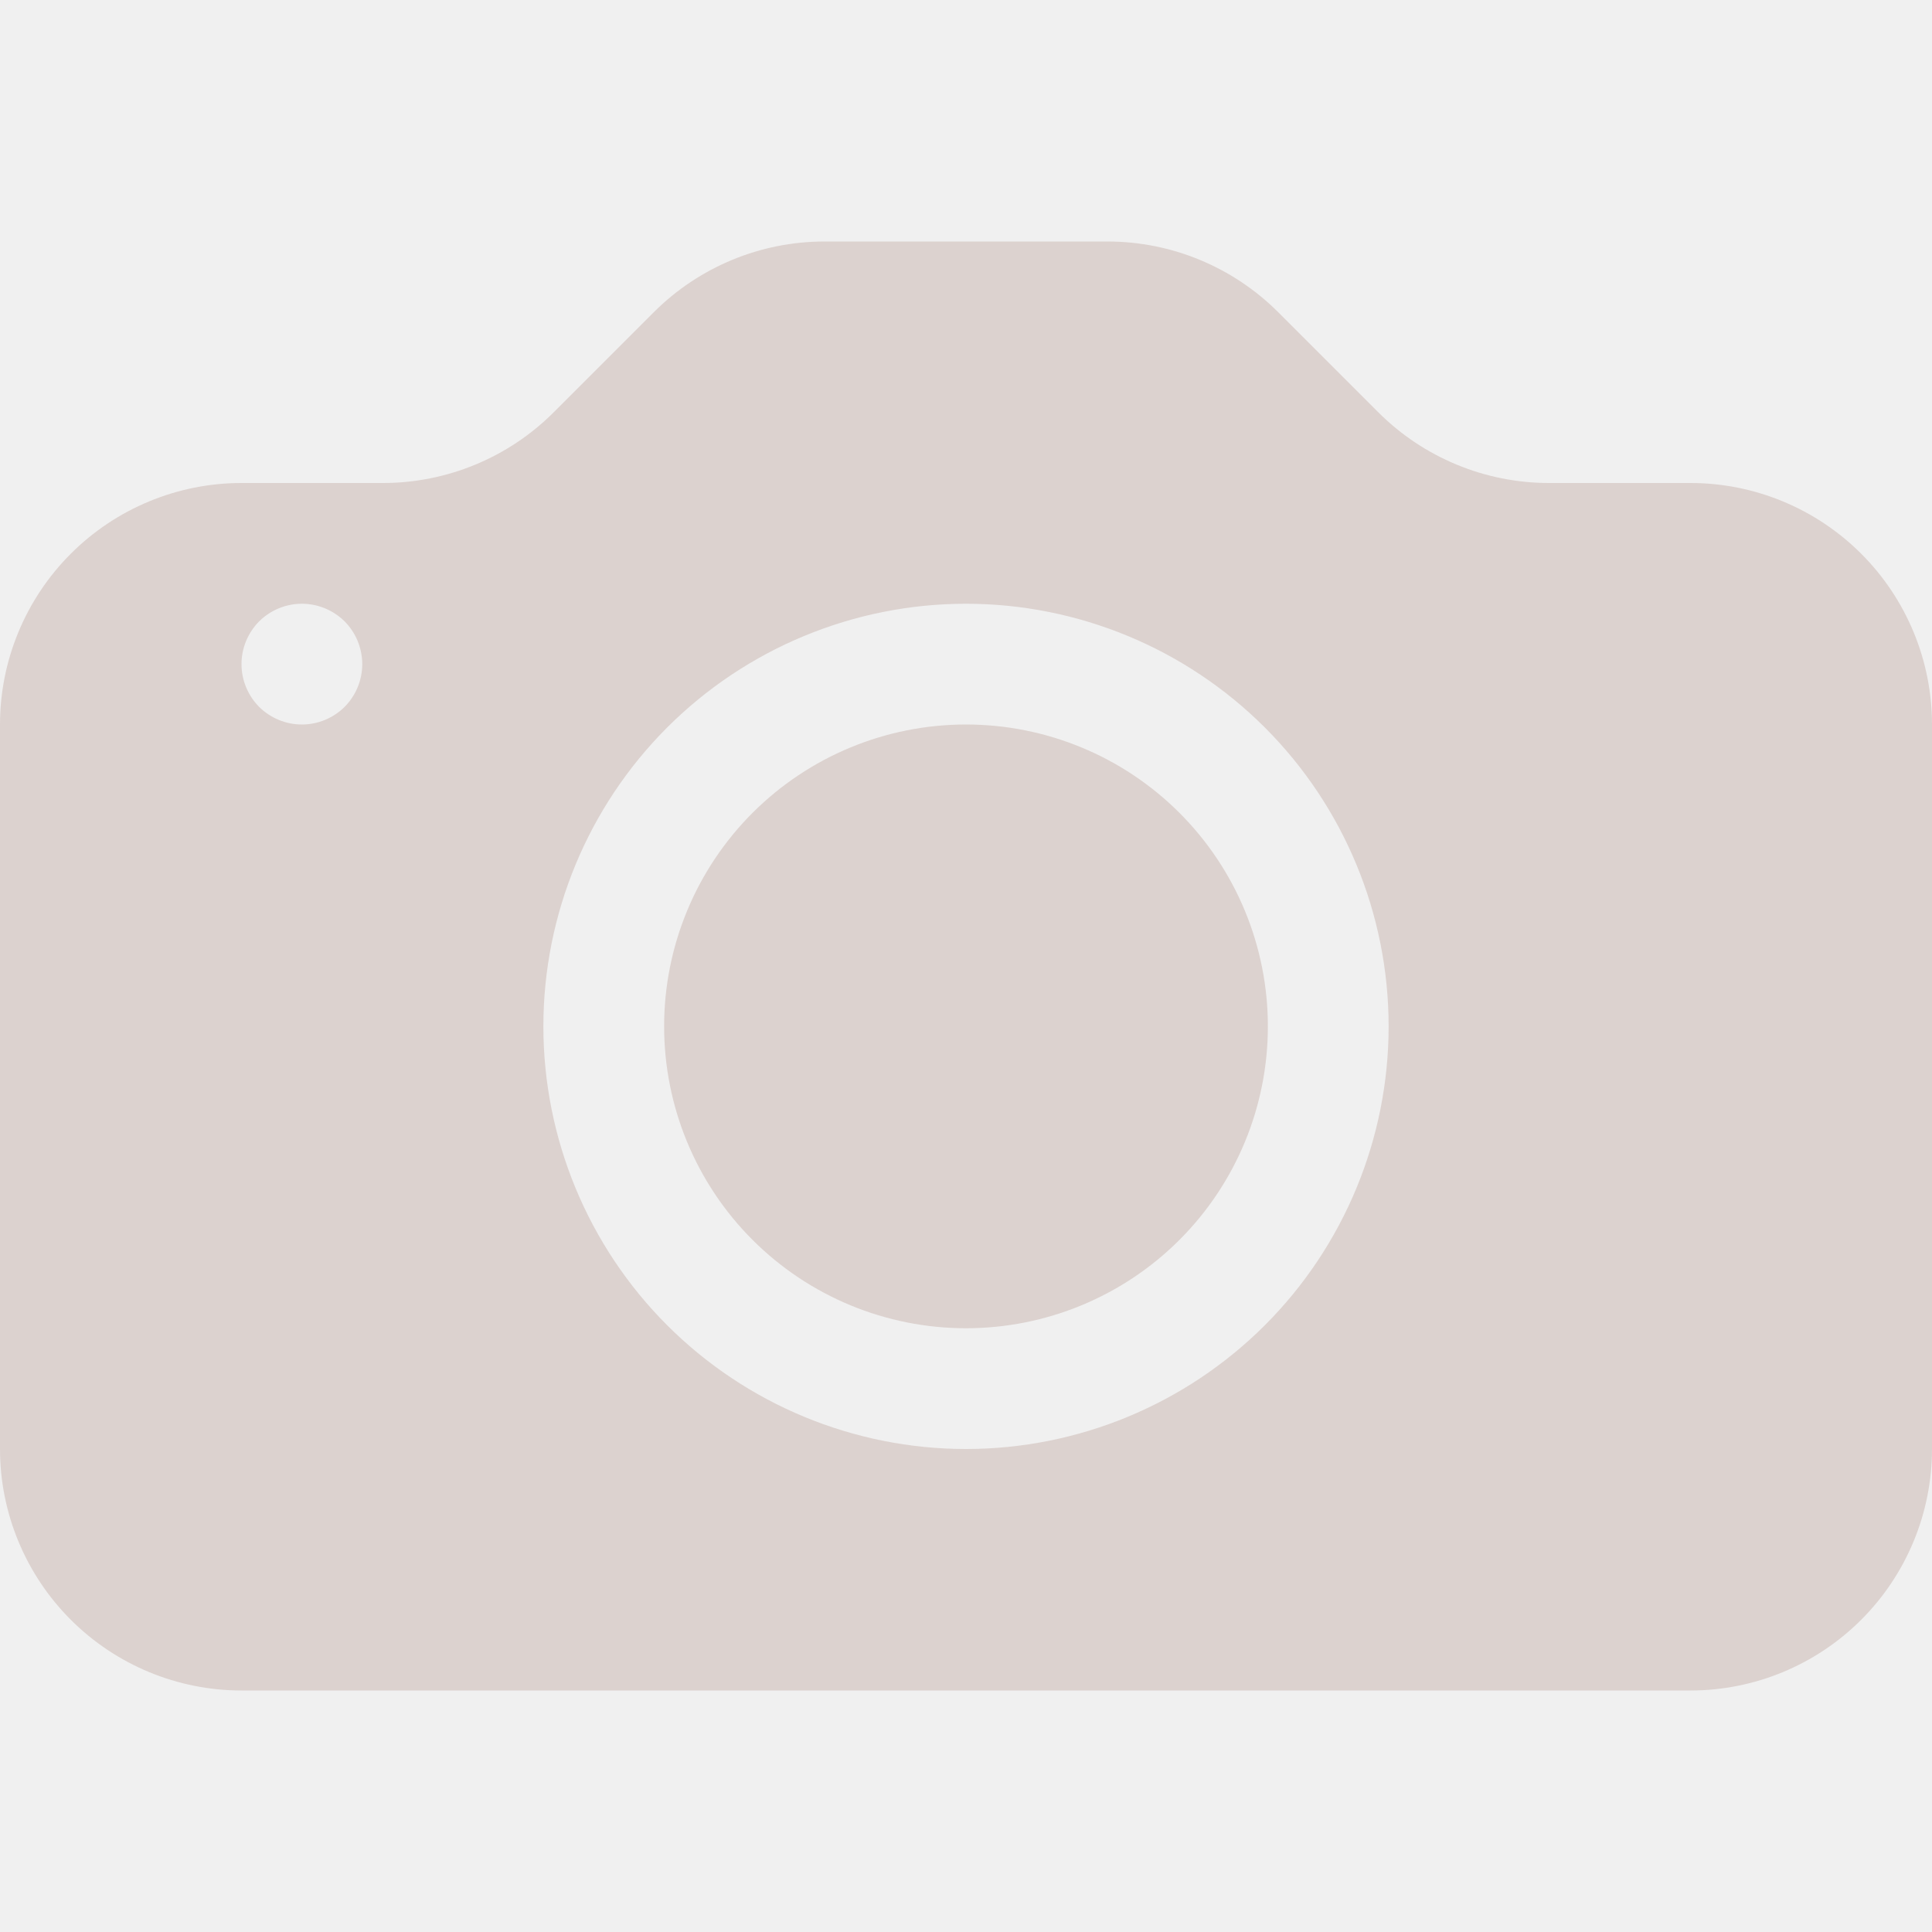
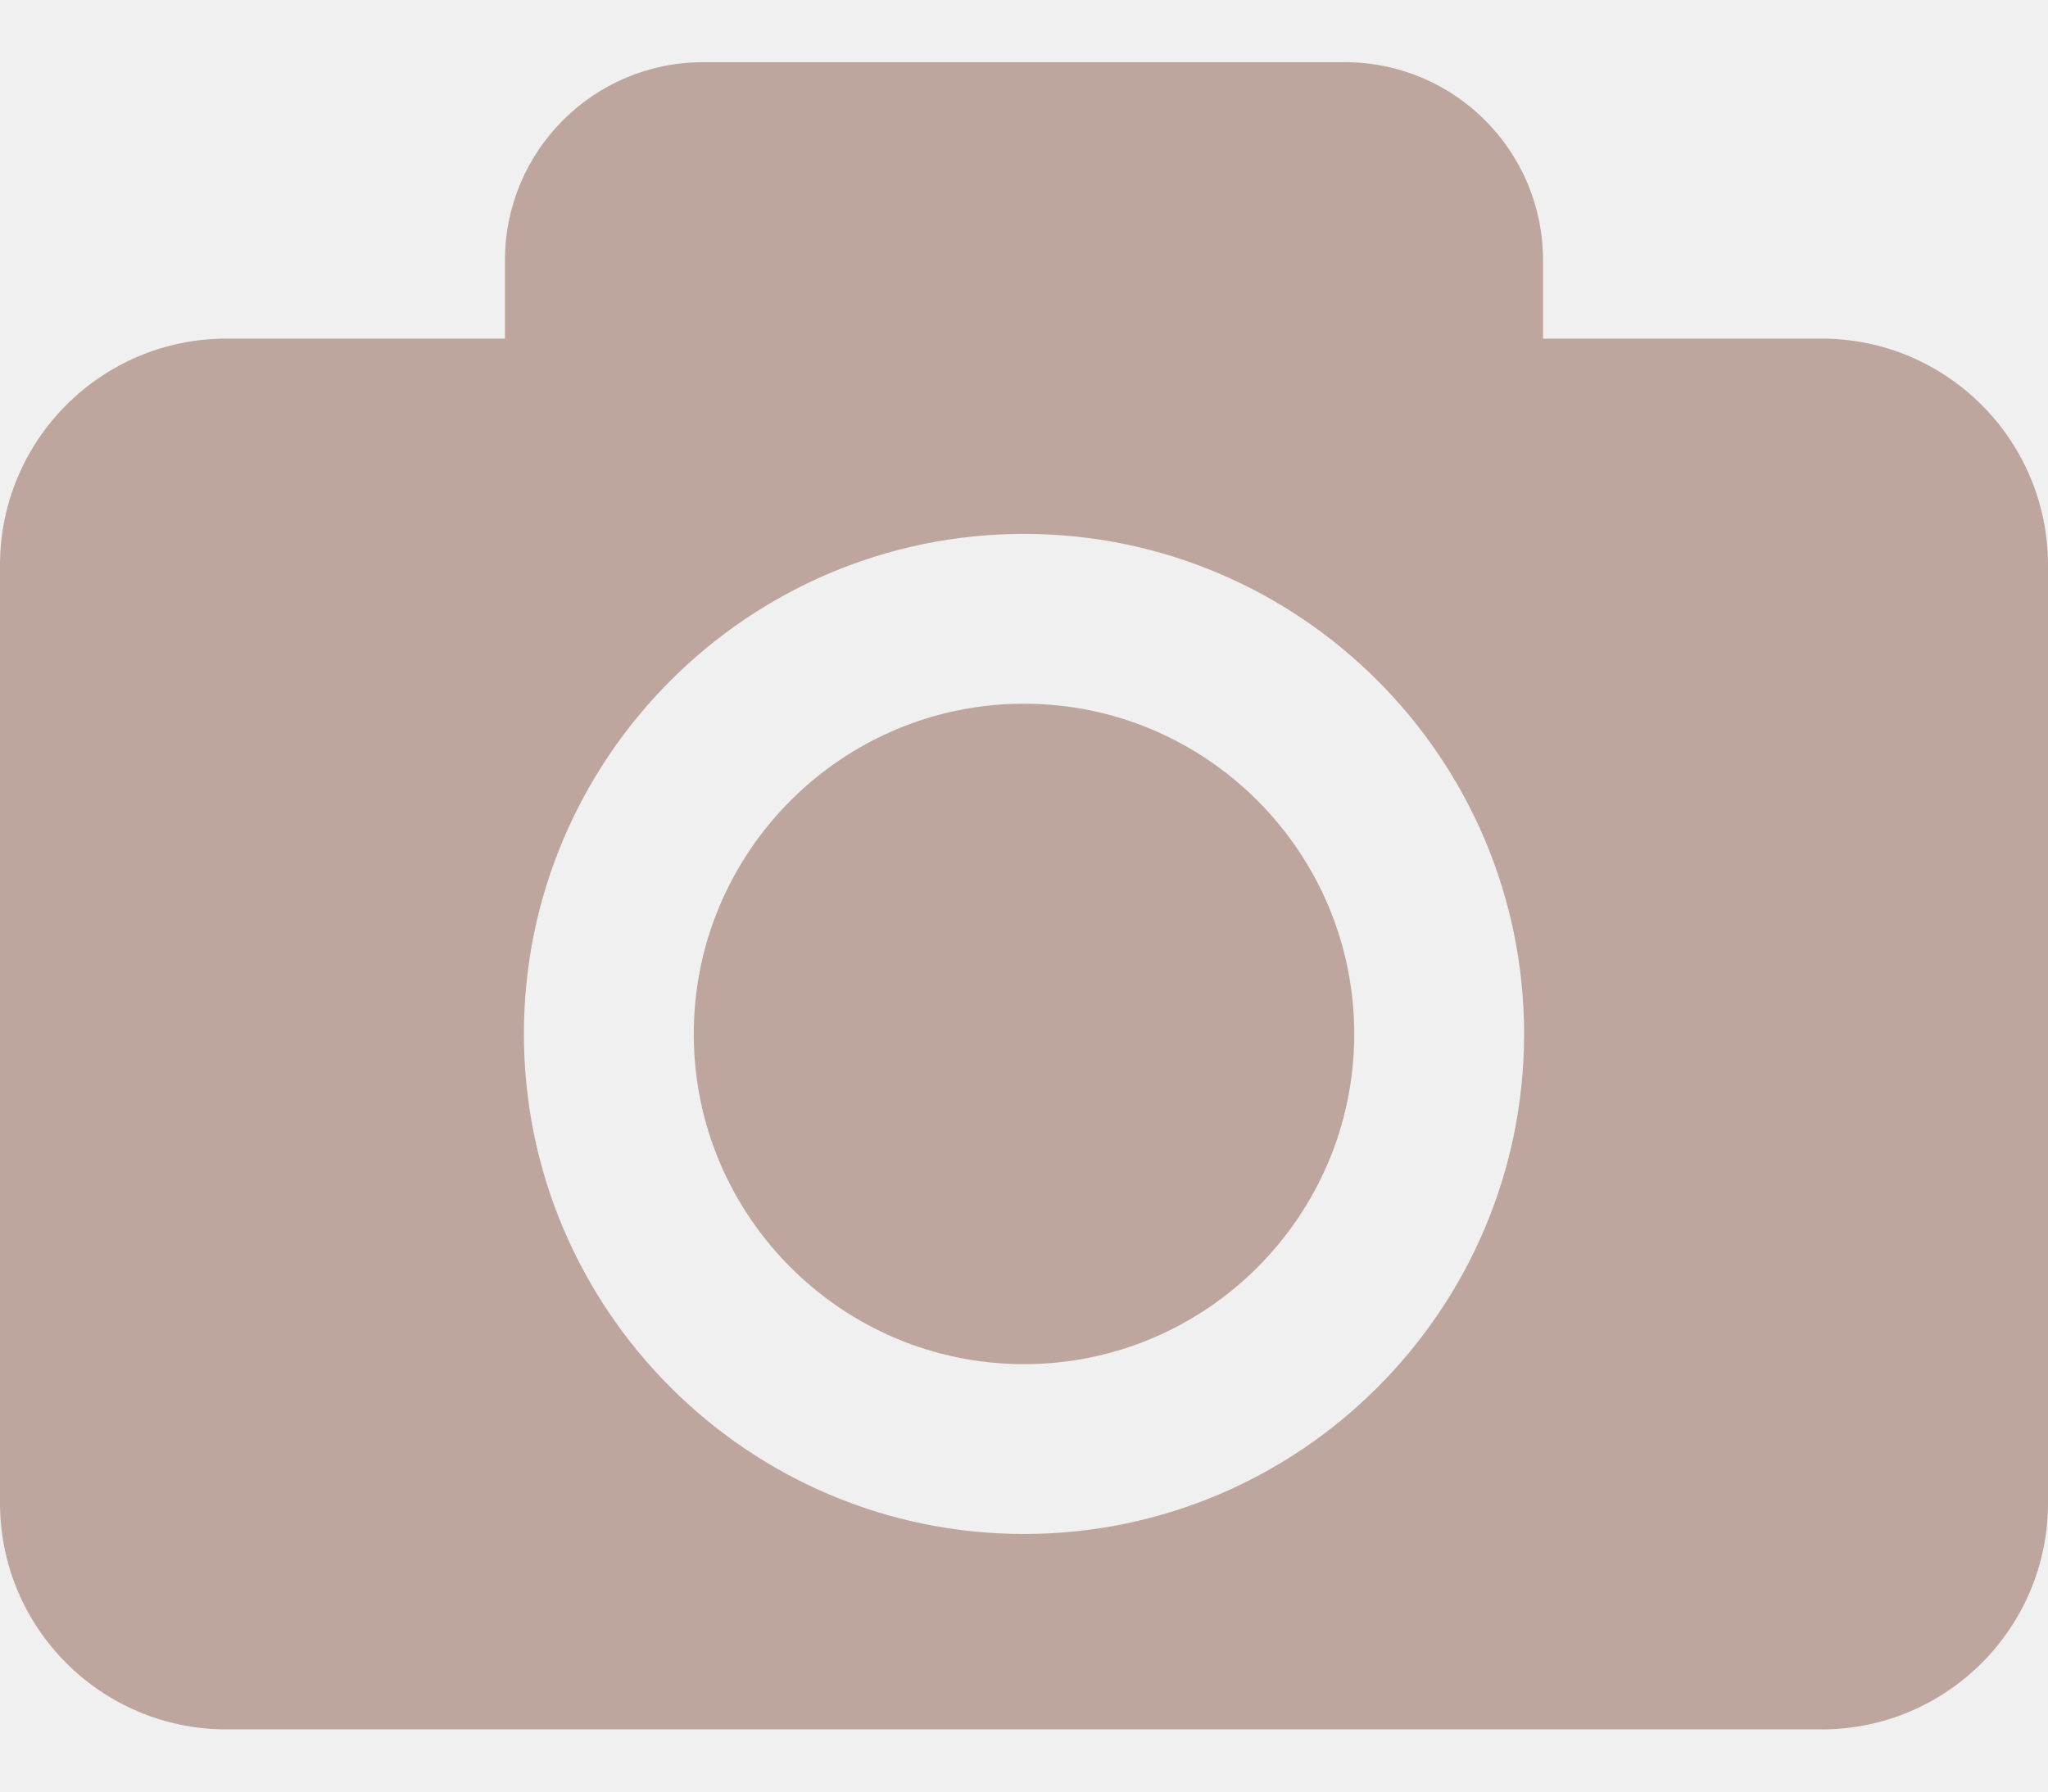
- <svg xmlns="http://www.w3.org/2000/svg" width="16" height="16" viewBox="0 0 16 16" fill="none">
-   <g clip-path="url(#clip0_86_1843)">
-     <path d="M10.5 8.5C10.5 9.163 10.237 9.799 9.768 10.268C9.299 10.737 8.663 11 8 11C7.337 11 6.701 10.737 6.232 10.268C5.763 9.799 5.5 9.163 5.5 8.5C5.5 7.837 5.763 7.201 6.232 6.732C6.701 6.263 7.337 6 8 6C8.663 6 9.299 6.263 9.768 6.732C10.237 7.201 10.5 7.837 10.5 8.5Z" fill="#BEA69E" fill-opacity="0.4" style="fill:#BEA69E;fill:color(display-p3 0.745 0.651 0.62);fill-opacity:0.4;" />
-     <path d="M2 4C1.47 4 0.961 4.211 0.586 4.586C0.211 4.961 0 5.47 0 6L0 12C0 12.53 0.211 13.039 0.586 13.414C0.961 13.789 1.47 14 2 14H14C14.53 14 15.039 13.789 15.414 13.414C15.789 13.039 16 12.53 16 12V6C16 5.47 15.789 4.961 15.414 4.586C15.039 4.211 14.53 4 14 4H12.828C12.298 4 11.789 3.789 11.414 3.414L10.586 2.586C10.211 2.211 9.702 2 9.172 2H6.828C6.298 2 5.789 2.211 5.414 2.586L4.586 3.414C4.211 3.789 3.702 4 3.172 4H2ZM2.5 6C2.367 6 2.24 5.947 2.146 5.854C2.053 5.76 2 5.633 2 5.5C2 5.367 2.053 5.24 2.146 5.146C2.24 5.053 2.367 5 2.5 5C2.633 5 2.76 5.053 2.854 5.146C2.947 5.24 3 5.367 3 5.5C3 5.633 2.947 5.76 2.854 5.854C2.76 5.947 2.633 6 2.5 6ZM11.5 8.5C11.5 9.428 11.131 10.319 10.475 10.975C9.819 11.631 8.928 12 8 12C7.072 12 6.181 11.631 5.525 10.975C4.869 10.319 4.5 9.428 4.5 8.5C4.5 7.572 4.869 6.681 5.525 6.025C6.181 5.369 7.072 5 8 5C8.928 5 9.819 5.369 10.475 6.025C11.131 6.681 11.5 7.572 11.5 8.5Z" fill="#BEA69E" fill-opacity="0.4" style="fill:#BEA69E;fill:color(display-p3 0.745 0.651 0.62);fill-opacity:0.4;" />
-   </g>
-   <defs>
-     <clipPath id="clip0_86_1843">
-       <rect width="16" height="16" fill="white" style="fill:white;fill-opacity:1;" />
-     </clipPath>
-   </defs>
+ <svg xmlns="http://www.w3.org/2000/svg" width="16" height="14" viewBox="0 0 16 14" fill="none">
+   <path d="M10.58 8.08C10.58 9.503 9.423 10.66 8 10.66C6.577 10.66 5.42 9.503 5.42 8.08C5.42 6.657 6.577 5.499 8 5.499C9.423 5.499 10.58 6.657 10.58 8.08ZM16 4.416V11.745C16 12.722 15.208 13.514 14.231 13.514H1.769C0.792 13.514 0 12.722 0 11.745V4.416C0 3.439 0.792 2.646 1.769 2.646H3.945V2.034C3.945 1.179 4.638 0.486 5.493 0.486H10.507C11.362 0.486 12.055 1.179 12.055 2.034V2.646H14.231C15.208 2.646 16 3.439 16 4.416ZM11.907 8.08C11.907 5.925 10.155 4.172 8 4.172C5.846 4.172 4.093 5.925 4.093 8.08C4.093 10.234 5.846 11.987 8 11.987C10.155 11.987 11.907 10.234 11.907 8.08Z" fill="#BEA69E" style="fill:#BEA69E;fill:color(display-p3 0.745 0.651 0.62);fill-opacity:1;" />
</svg>
